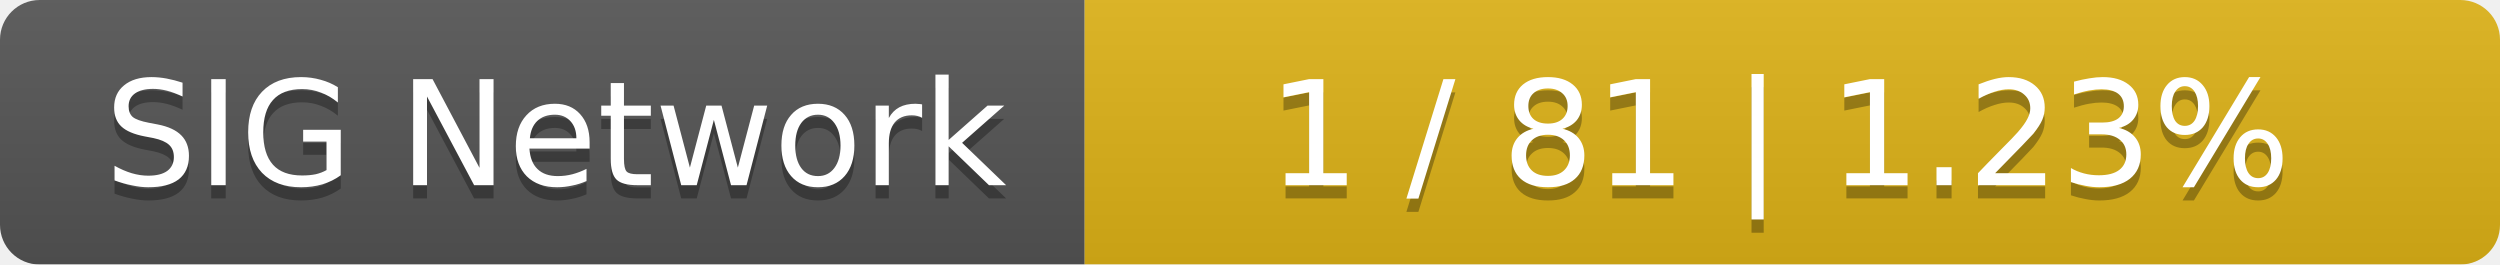
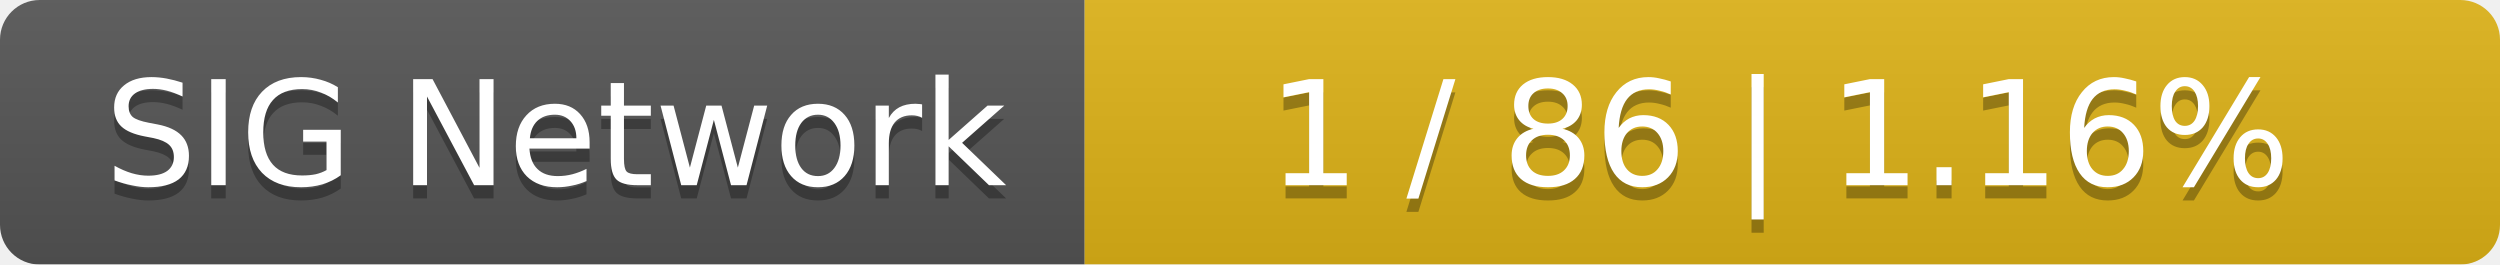
<svg xmlns="http://www.w3.org/2000/svg" width="189" height="20">
  <linearGradient id="smooth" x2="0" y2="100%">
    <stop offset="0" stop-color="#bbb" stop-opacity=".1" />
    <stop offset="1" stop-opacity=".1" />
  </linearGradient>
  <mask id="round">
    <rect width="189" height="20" rx="3" fill="#fff" />
  </mask>
  <g mask="url(#round)">
    <rect width="82" height="20" fill="#555" />
    <rect x="82" width="107" height="20" fill="#dfb317" />
    <rect width="189" height="20" fill="url(#smooth)" />
  </g>
  <g fill="#fff" text-anchor="middle" font-family="DejaVu Sans,Verdana,Geneva,sans-serif" font-size="11">
    <text x="42" y="15" fill="#010101" fill-opacity=".3">SIG Network</text>
    <text x="42" y="14">SIG Network</text>
-     <text x="134.5" y="15" fill="#010101" fill-opacity=".3">1 / 81    |    1.23%</text>
-     <text x="134.5" y="14">1 / 81    |    1.23%</text>
+     <text x="134.5" y="15" fill="#010101" fill-opacity=".3">1 / 86    |    1.16%</text>
+     <text x="134.5" y="14">1 / 86    |    1.16%</text>
  </g>
</svg>
